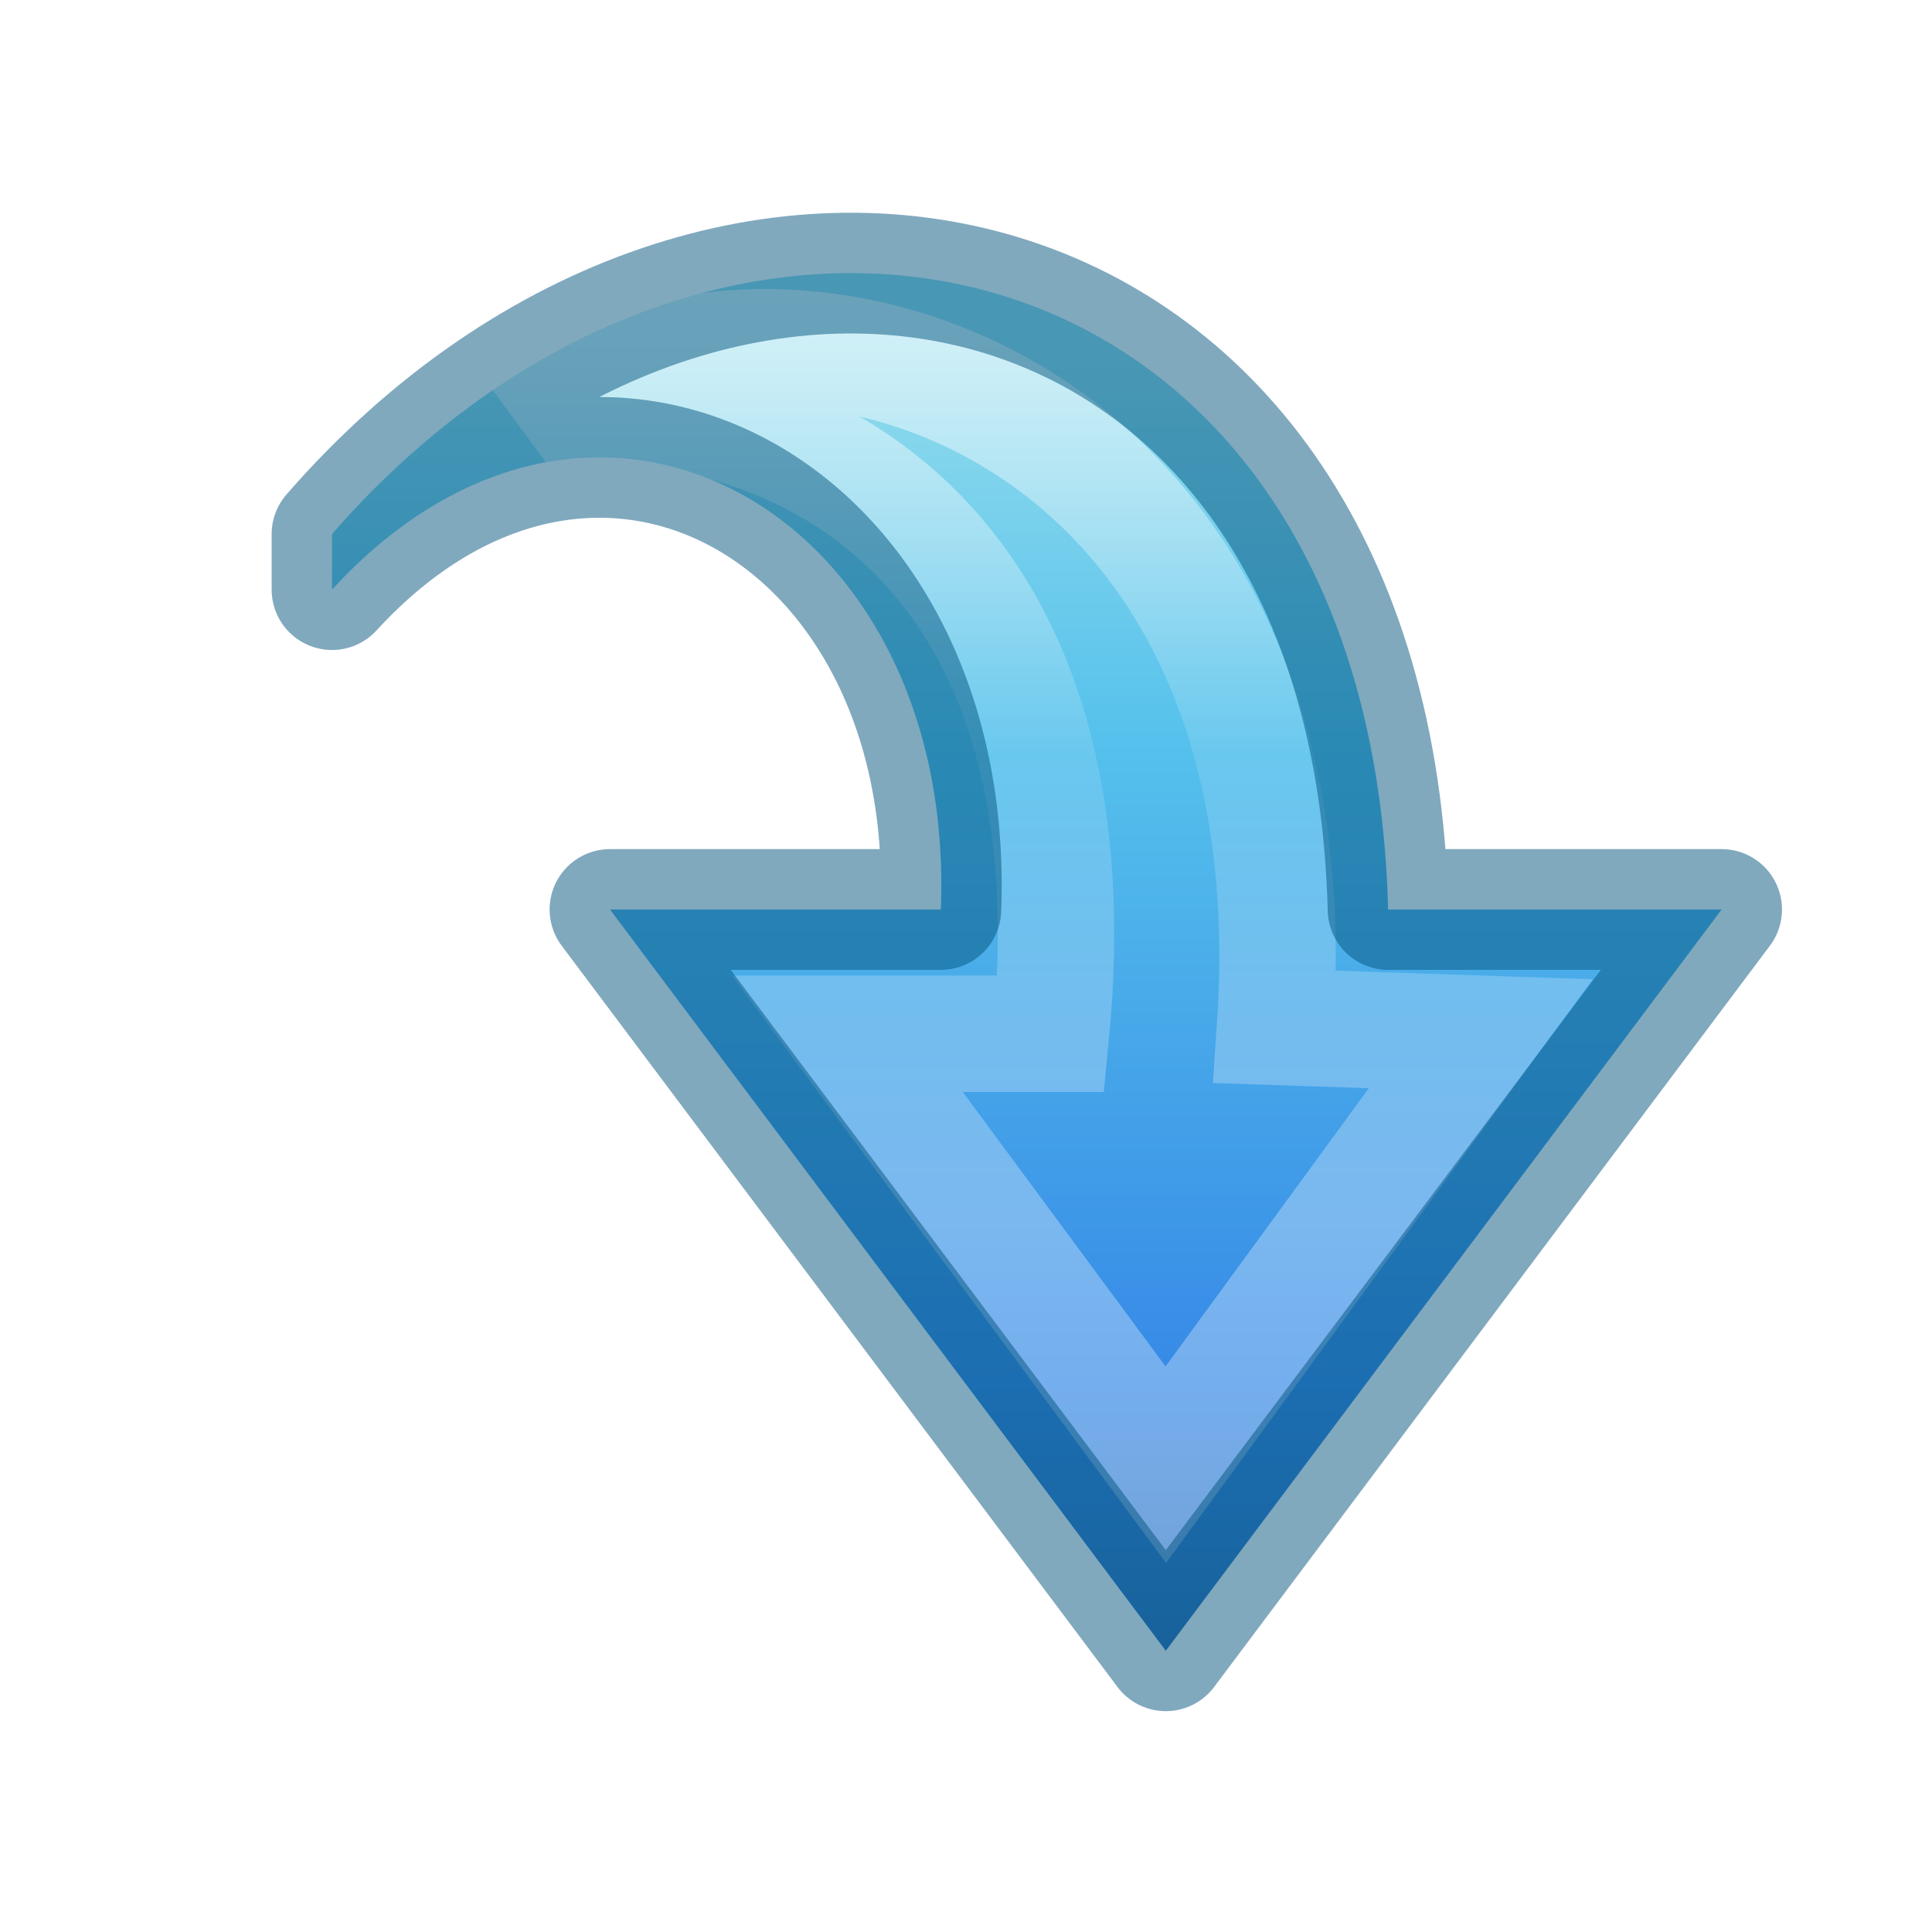
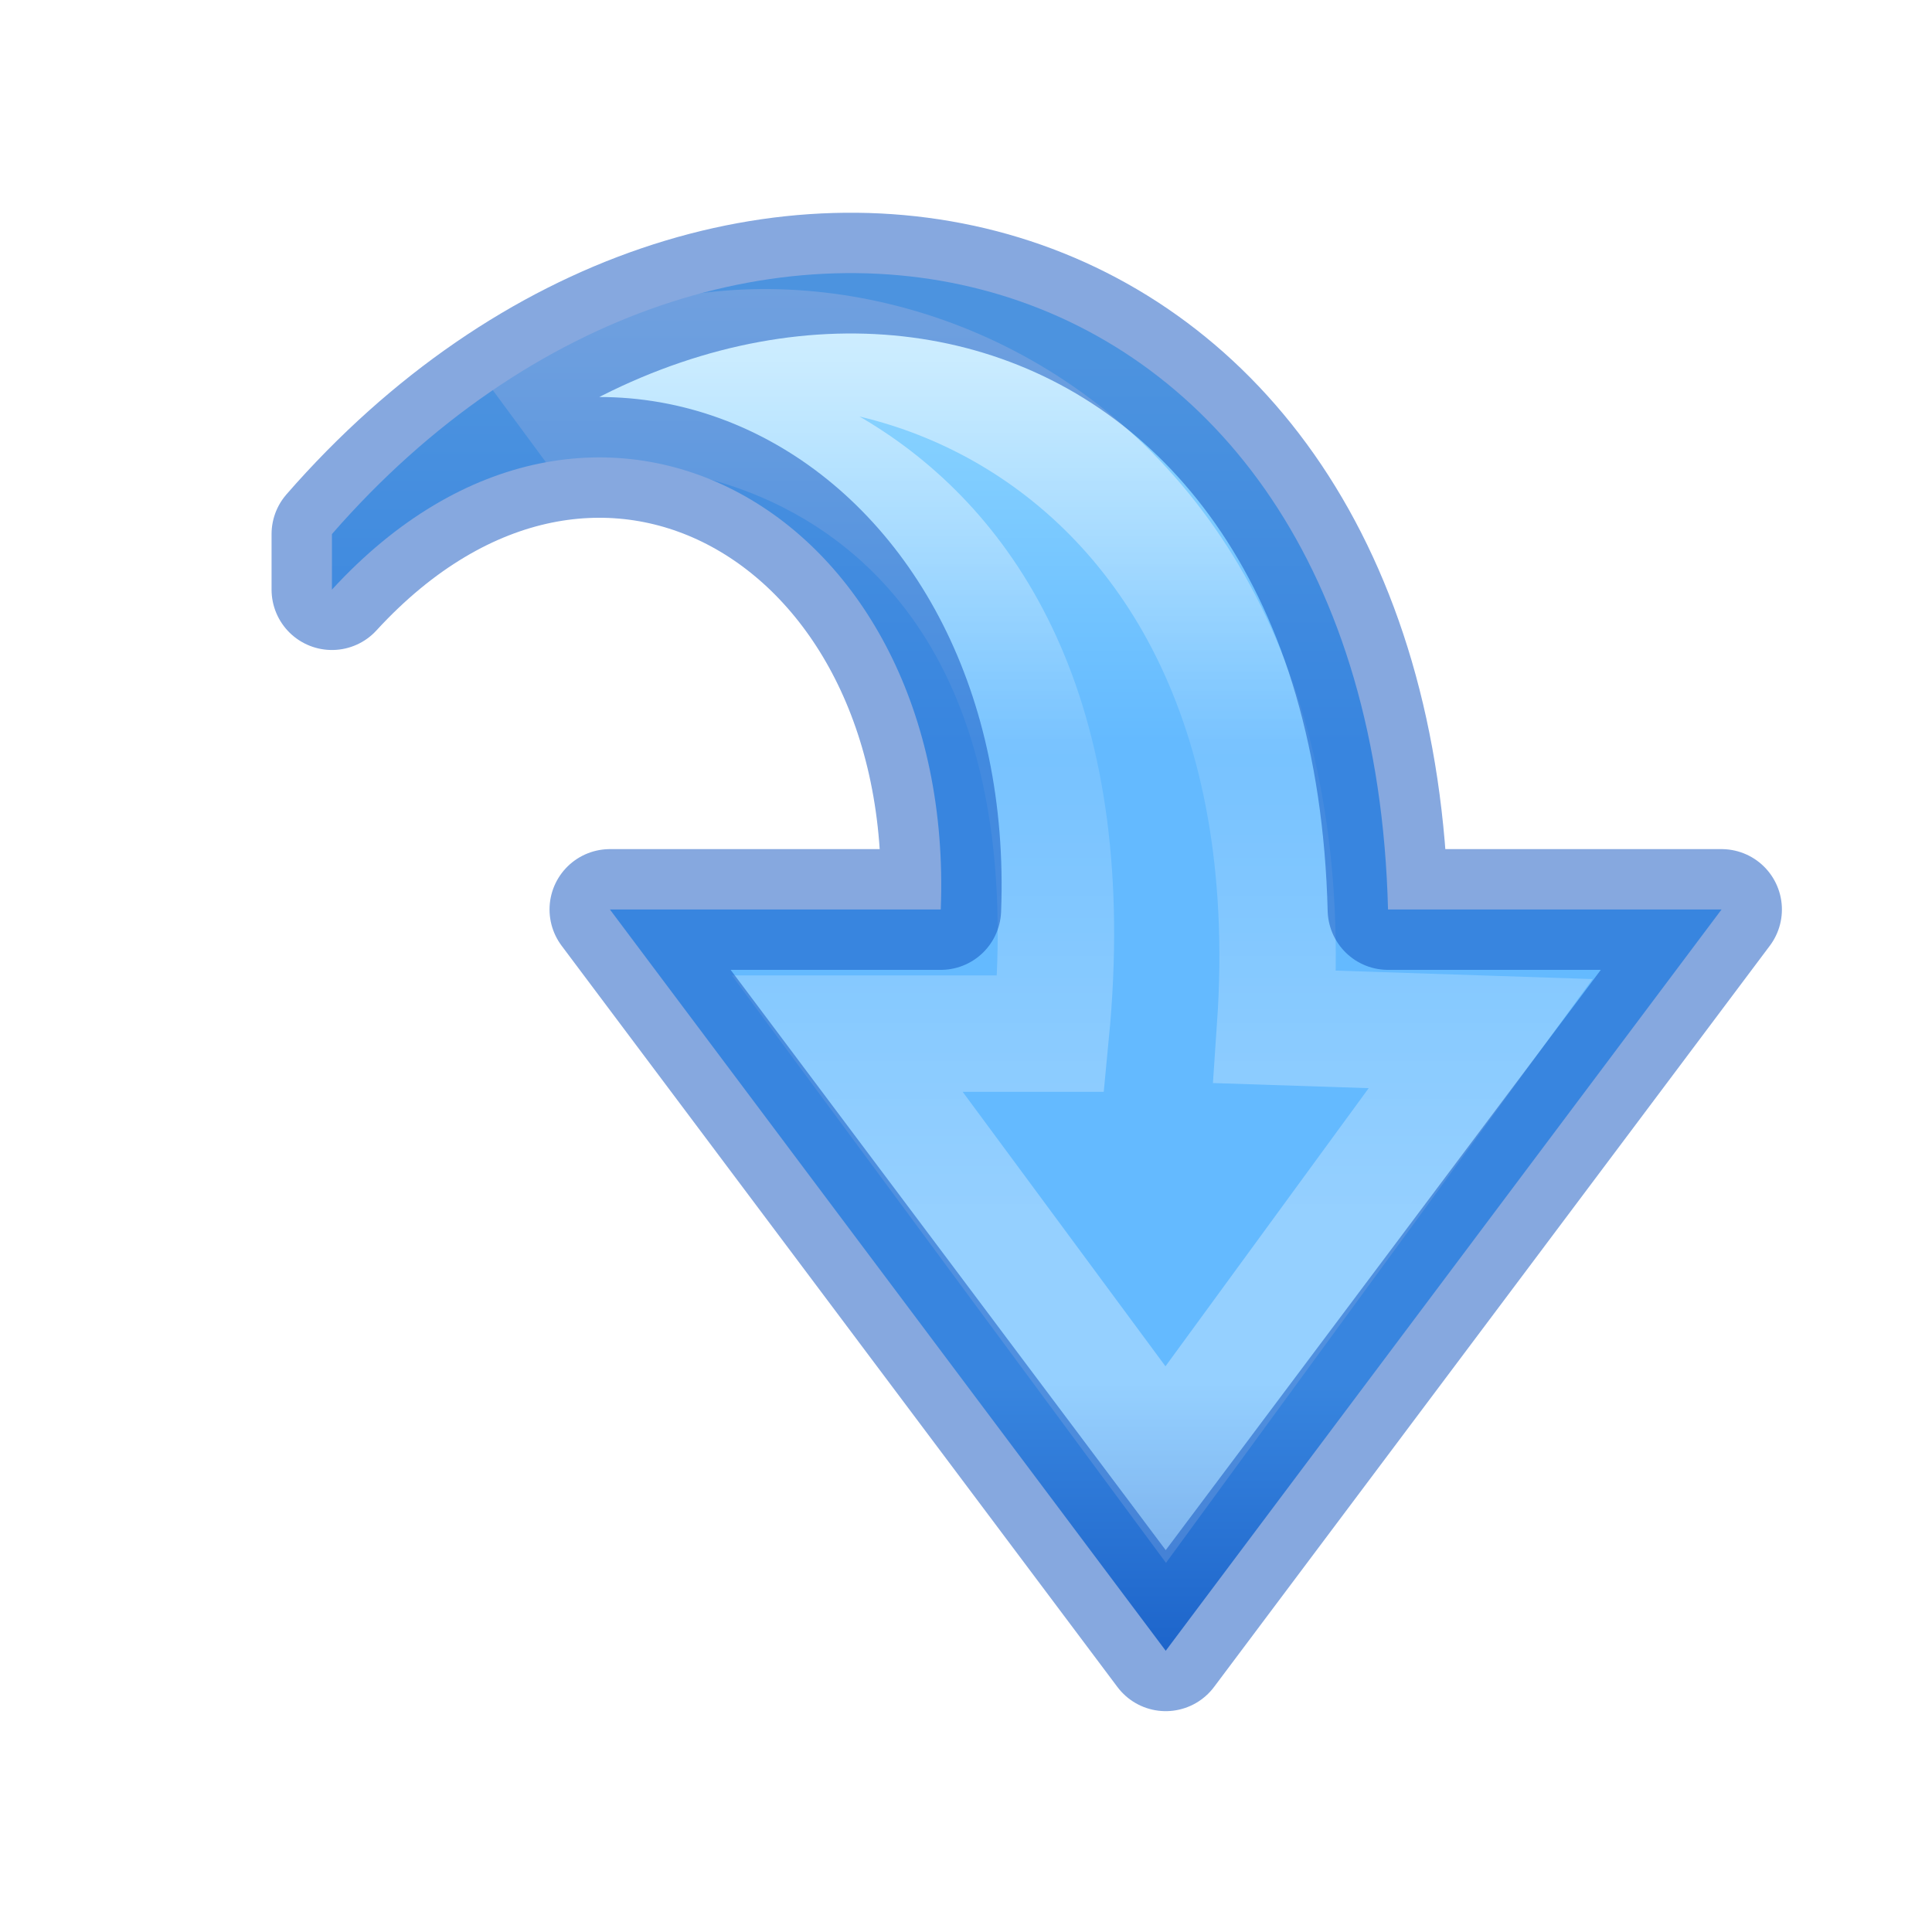
<svg xmlns="http://www.w3.org/2000/svg" xmlns:xlink="http://www.w3.org/1999/xlink" version="1.1" width="16" height="16" id="svg3881">
  <defs id="defs3883">
-     <linearGradient x1="43.973" y1="15.342" x2="21.158" y2="15.342" id="linearGradient3842" xlink:href="#linearGradient4087-5" gradientUnits="userSpaceOnUse" gradientTransform="matrix(0,-0.394478,0.4234463,0,-0.4896697,18.34622)" />
+     <linearGradient x1="43.973" y1="15.342" x2="21.158" y2="15.342" id="linearGradient3842" xlink:href="#linearGradient4087-5" gradientUnits="userSpaceOnUse" gradientTransform="matrix(0,-0.394478,-0.4234463,0,16.49631,18.34622)" />
    <linearGradient id="linearGradient4087-5">
      <stop id="stop4089-8" style="stop-color:#ffffff;stop-opacity:1" offset="0" />
      <stop id="stop4091-2" style="stop-color:#ffffff;stop-opacity:0.235" offset="0.512" />
      <stop id="stop4093-6" style="stop-color:#ffffff;stop-opacity:0.157" offset="0.585" />
      <stop id="stop4095-0" style="stop-color:#ffffff;stop-opacity:0.392" offset="1" />
    </linearGradient>
-     <linearGradient x1="22.53" y1="8.51" x2="22.53" y2="44.16" id="linearGradient3877" xlink:href="#linearGradient2867-449-88-871-390-598-476-591-434-148-57-177" gradientUnits="userSpaceOnUse" gradientTransform="matrix(0.3613251,0,0,0.3366066,-1.133841,0.135429)" />
+     <linearGradient x1="22.53" y1="8.51" x2="22.53" y2="44.16" id="linearGradient3877" xlink:href="#linearGradient2867-449-88-871-390-598-476-591-434-148-57-177" gradientUnits="userSpaceOnUse" gradientTransform="matrix(-0.3613251,0,0,0.3366066,17.14048,0.135429)" />
    <linearGradient id="linearGradient2867-449-88-871-390-598-476-591-434-148-57-177">
-       <stop id="stop3750" style="stop-color:#90dbec;stop-opacity:1" offset="0" />
-       <stop id="stop3752" style="stop-color:#55c1ec;stop-opacity:1" offset="0.262" />
-       <stop id="stop3754" style="stop-color:#3689e6;stop-opacity:1" offset="0.705" />
-       <stop id="stop3756" style="stop-color:#2b63a0;stop-opacity:1" offset="1" />
+       <stop id="stop3750" style="stop-color:#8cd5ff;stop-opacity:1" offset="0" />
+       <stop id="stop3752" style="stop-color:#64baff;stop-opacity:1" offset="0.262" />
+       <stop id="stop3754" style="stop-color:#64baff;stop-opacity:1" offset="0.705" />
+       <stop id="stop3756" style="stop-color:#0d52bf;stop-opacity:1" offset="1" />
    </linearGradient>
  </defs>
-   <g transform="matrix(-1,0,0,1,16.00664,0)" id="g4176">
-     <path d="M 13.257,4.423 C 9.988,0.671 4.654,1.865 4.511,7.532 l -2.762,0 4.603,6.139 4.603,-6.139 -2.74,0 C 8.087,4.234 11.095,2.526 13.257,4.883 Z" id="path3503-1" style="display:block;overflow:visible;visibility:visible;fill:url(#linearGradient3877);fill-opacity:1;fill-rule:nonzero;stroke:none;stroke-width:0.964;stroke-linecap:butt;stroke-linejoin:round;stroke-miterlimit:7;stroke-dasharray:none;stroke-dashoffset:0;stroke-opacity:1;marker:none" />
-     <path d="M 11.654,3.542 C 9.759,1.923 5.08,3.133 5.447,8.504 l -1.703,0.057 2.608,3.569 2.637,-3.569 -1.686,0 C 6.807,3.421 10.888,3.058 11.654,3.542 Z" id="path3505-3" style="display:block;overflow:visible;visibility:visible;opacity:0.8;fill:none;stroke:url(#linearGradient3842);stroke-width:0.964;stroke-linecap:butt;stroke-linejoin:miter;stroke-miterlimit:7;stroke-dasharray:none;stroke-dashoffset:0;stroke-opacity:1;marker:none" />
-     <path d="M 13.257,4.423 C 9.988,0.671 4.654,1.865 4.511,7.532 l -2.762,0 4.603,6.139 4.603,-6.139 -2.74,0 C 8.087,4.234 11.095,2.526 13.257,4.883 Z" id="path3503-1-0" style="color:#000000;clip-rule:nonzero;display:inline;overflow:visible;visibility:visible;opacity:1;isolation:auto;mix-blend-mode:normal;color-interpolation:sRGB;color-interpolation-filters:linearRGB;solid-color:#000000;solid-opacity:1;fill:none;fill-opacity:1;fill-rule:evenodd;stroke:#00537d;stroke-width:1;stroke-linecap:butt;stroke-linejoin:round;stroke-miterlimit:4;stroke-dasharray:none;stroke-dashoffset:0;stroke-opacity:0.498;marker:none;color-rendering:auto;image-rendering:auto;shape-rendering:auto;text-rendering:auto;enable-background:accumulate" />
-   </g>
+   <path style="display:block;overflow:visible;visibility:visible;fill:url(#linearGradient3877);fill-opacity:1;fill-rule:nonzero;stroke:none;stroke-width:0.964;stroke-linecap:butt;stroke-linejoin:round;stroke-miterlimit:7;stroke-dasharray:none;stroke-dashoffset:0;stroke-opacity:1;marker:none" id="path3503-1" d="M 2.749,4.423 C 6.019,0.671 11.352,1.865 11.495,7.532 h 2.762 L 9.654,13.671 5.051,7.532 H 7.791 C 7.919,4.234 4.912,2.526 2.749,4.883 Z" />
+   <path style="display:block;overflow:visible;visibility:visible;opacity:0.8;fill:none;stroke:url(#linearGradient3842);stroke-width:0.964;stroke-linecap:butt;stroke-linejoin:miter;stroke-miterlimit:7;stroke-dasharray:none;stroke-dashoffset:0;stroke-opacity:1;marker:none" id="path3505-3" d="m 4.353,3.542 c 1.895,-1.618 6.574,-0.409 6.207,4.962 L 12.262,8.56 9.654,12.129 7.017,8.56 H 8.703 C 9.199,3.421 5.119,3.058 4.353,3.542 Z" />
+   <path style="color:#000000;clip-rule:nonzero;display:inline;overflow:visible;visibility:visible;opacity:1;isolation:auto;mix-blend-mode:normal;color-interpolation:sRGB;color-interpolation-filters:linearRGB;solid-color:#000000;solid-opacity:1;fill:none;fill-opacity:1;fill-rule:evenodd;stroke:#0d52bf;stroke-width:1;stroke-linecap:butt;stroke-linejoin:round;stroke-miterlimit:4;stroke-dasharray:none;stroke-dashoffset:0;stroke-opacity:0.498;marker:none;color-rendering:auto;image-rendering:auto;shape-rendering:auto;text-rendering:auto;enable-background:accumulate" id="path3503-1-0" d="M 2.749,4.423 C 6.019,0.671 11.352,1.865 11.495,7.532 h 2.762 L 9.654,13.671 5.051,7.532 H 7.791 C 7.919,4.234 4.912,2.526 2.749,4.883 Z" />
</svg>
